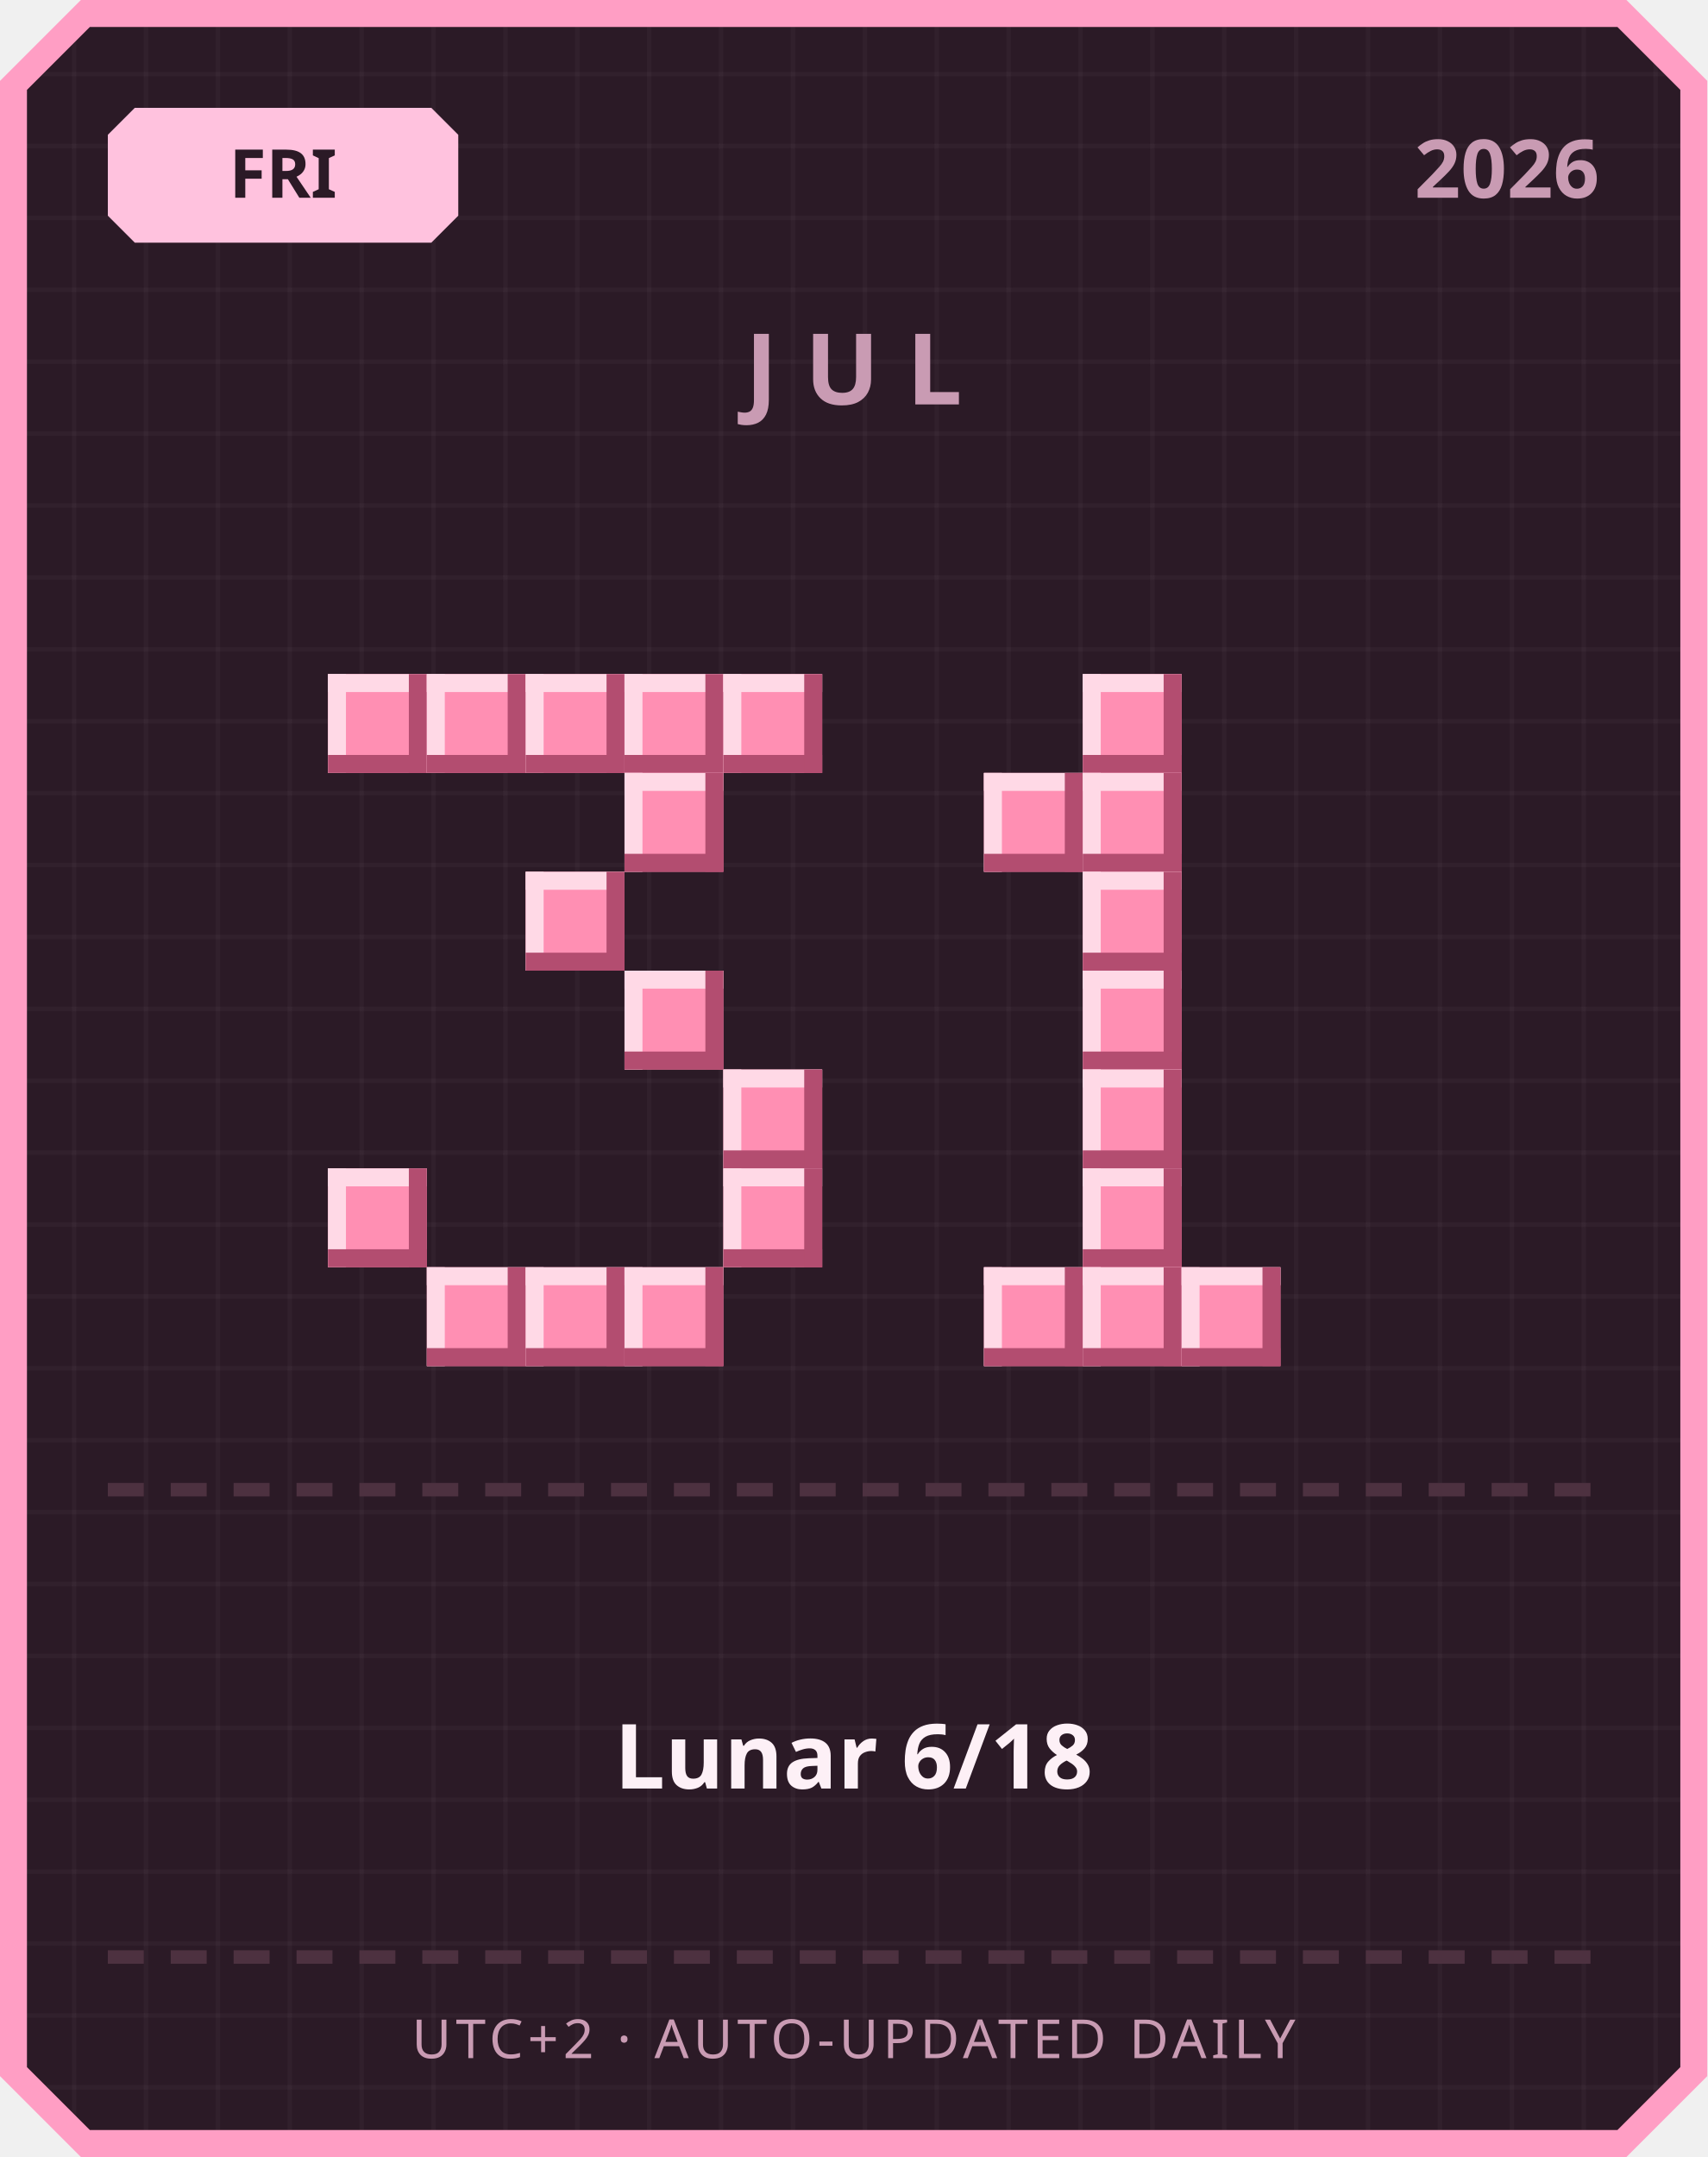
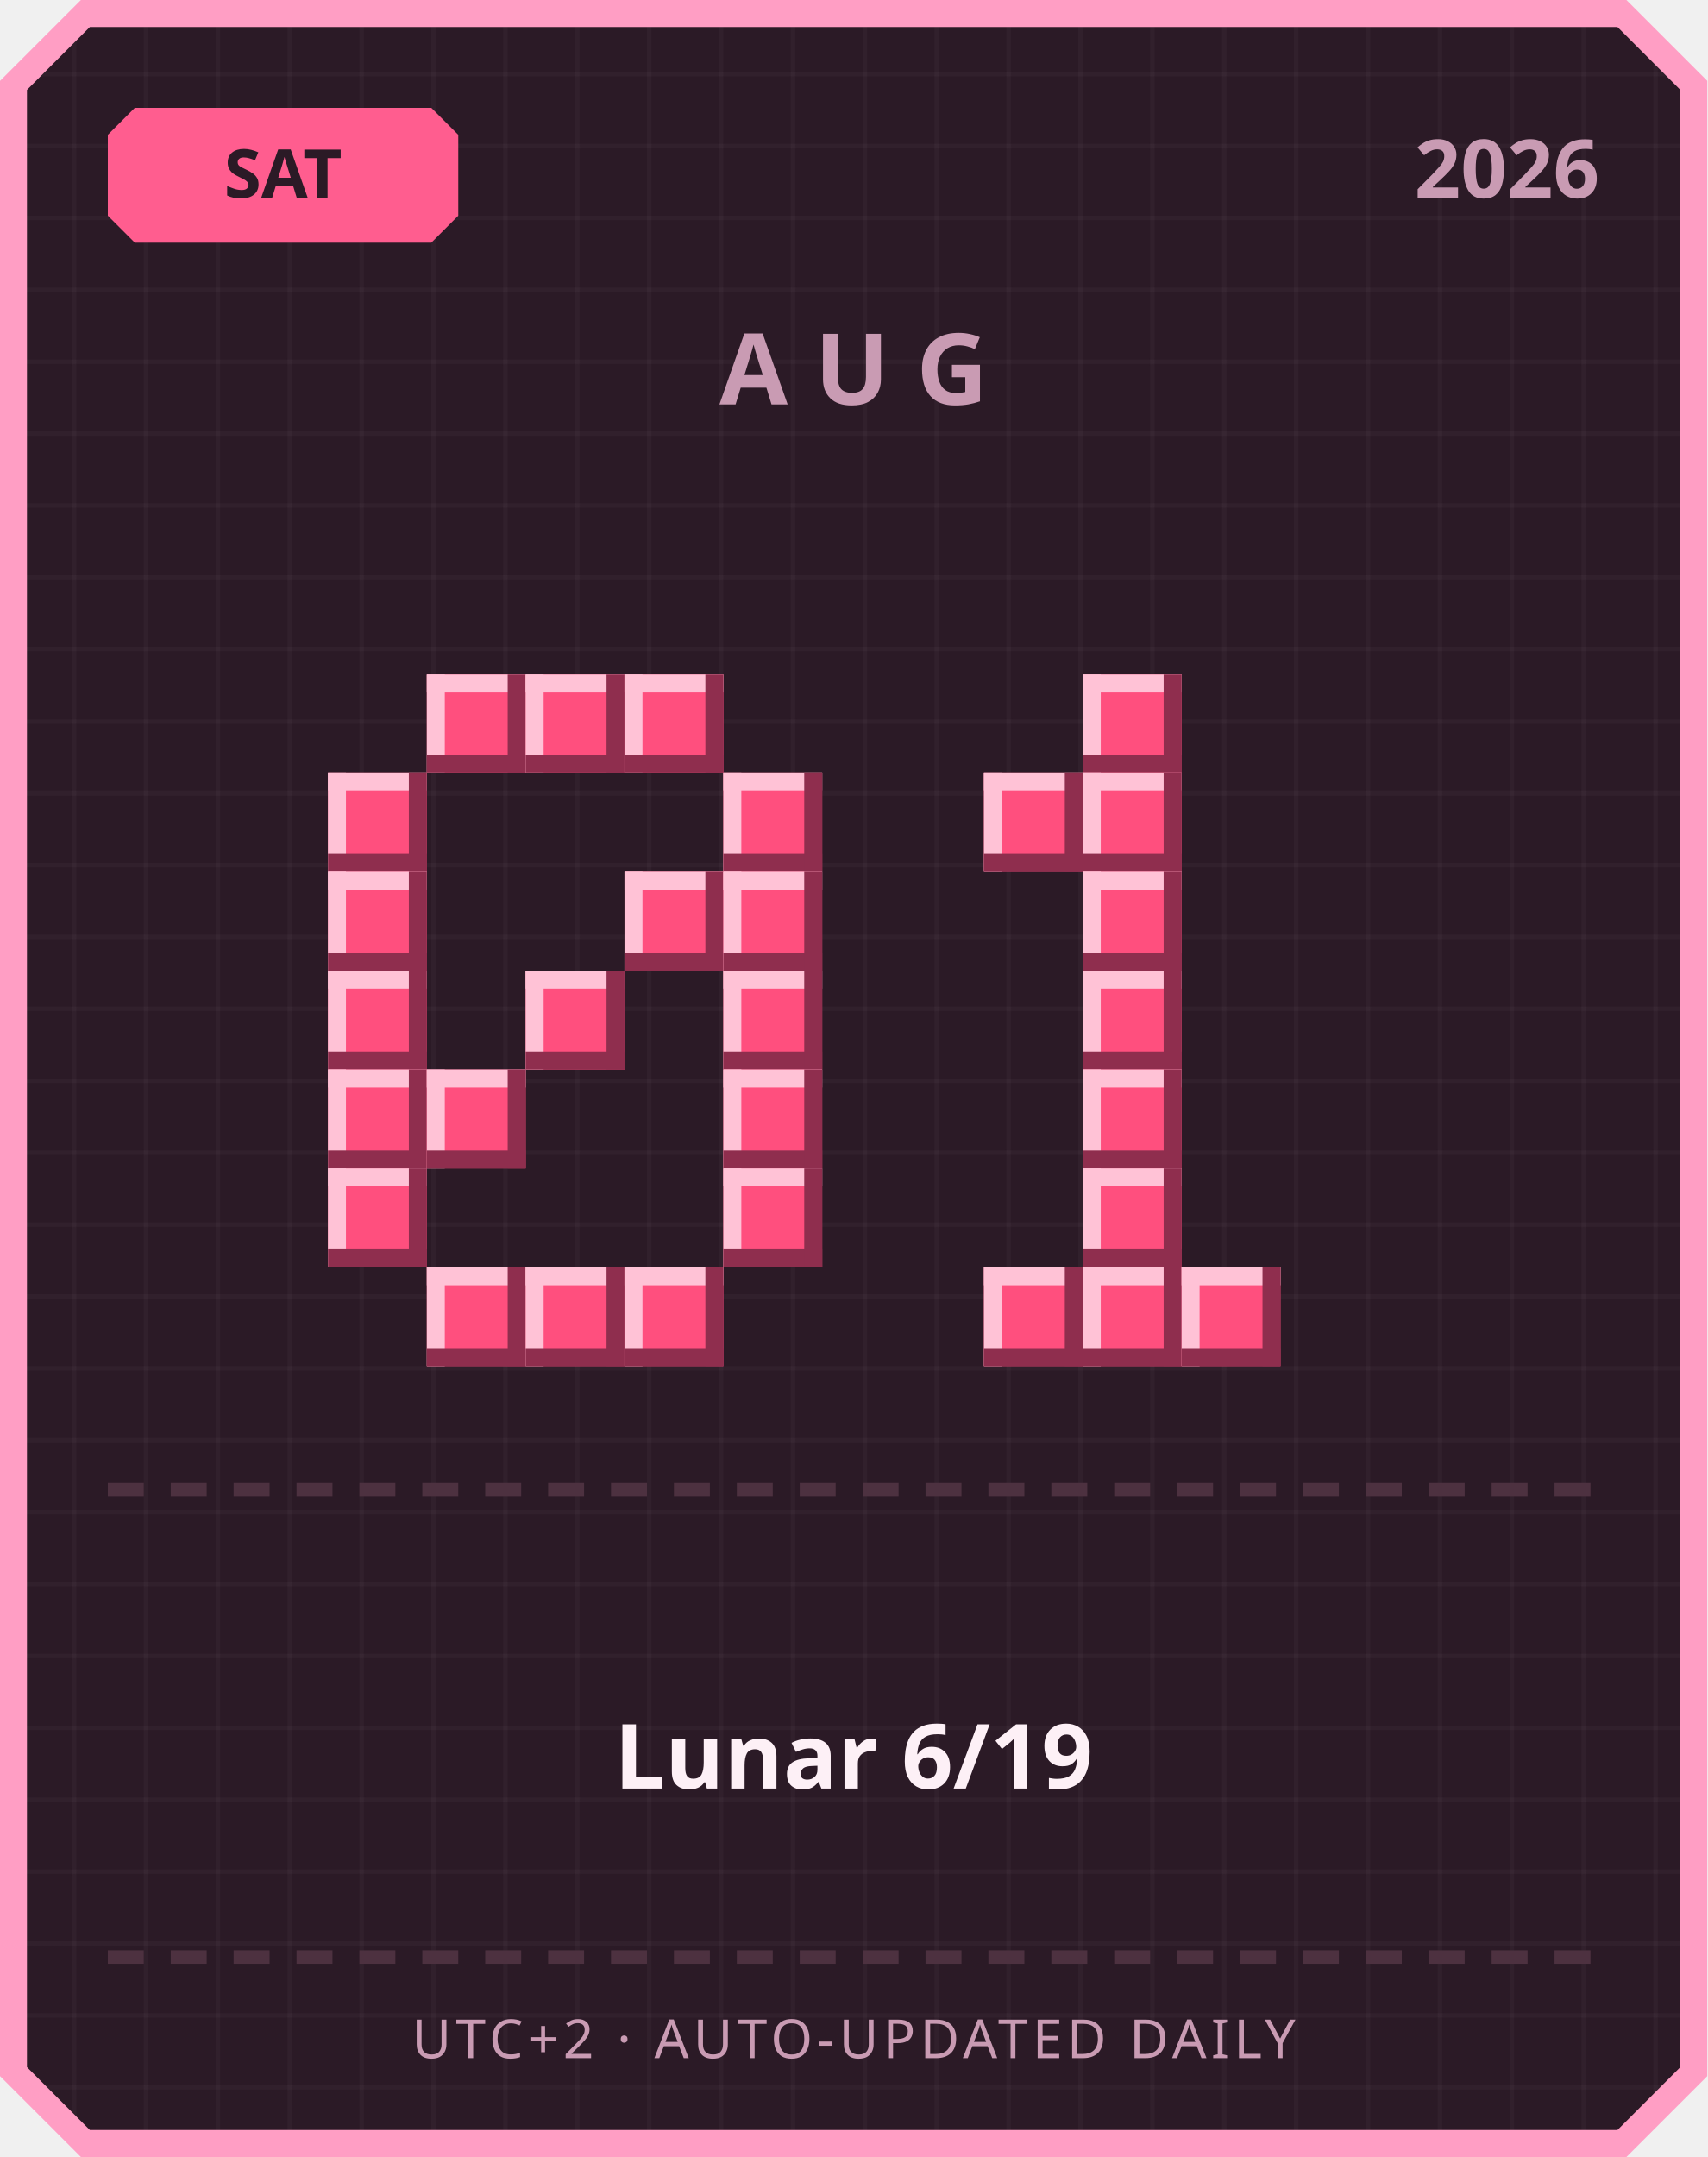
<svg xmlns="http://www.w3.org/2000/svg" width="380" height="480" viewBox="0 0 380 480">
  <defs>
    <pattern id="grid" width="16" height="16" patternUnits="userSpaceOnUse">
      <rect width="16" height="16" fill="#2b1a26" />
      <rect width="1" height="16" fill="#ffffff" opacity="0.03" />
      <rect width="16" height="1" fill="#ffffff" opacity="0.03" />
    </pattern>
  </defs>
  <path d="M 18,0 L 362,0 L 380,18 L 380,462 L 362,480 L 18,480 L 0,462 L 0,18 Z" fill="#ff9ec4" />
  <path d="M 20,6 L 360,6 L 374,20 L 374,460 L 360,474 L 20,474 L 6,460 L 6,20 Z" fill="url(#grid)" />
-   <path d="M 30,24 L 96,24 L 102,30 L 102,48 L 96,54 L 30,54 L 24,48 L 24,30 Z" fill="#ffc2de" />
-   <text x="63" y="44" text-anchor="middle" font-family="'Segoe UI', sans-serif" font-size="15" font-weight="700" fill="#2b1a26">FRI</text>
+   <path d="M 30,24 L 96,24 L 102,30 L 102,48 L 96,54 L 30,54 L 24,48 L 24,30 Z" fill="#ff5d8f" />
+   <text x="63" y="44" text-anchor="middle" font-family="'Segoe UI', sans-serif" font-size="15" font-weight="700" fill="#2b1a26">SAT</text>
  <text x="356" y="44" text-anchor="end" font-family="'Segoe UI', sans-serif" font-size="18" font-weight="700" fill="#c99bb3">2026</text>
-   <text x="190" y="90" text-anchor="middle" font-family="'Segoe UI', sans-serif" font-size="22" font-weight="700" letter-spacing="6" fill="#c99bb3">JUL</text>
-   <rect x="73" y="150" width="22" height="22" fill="#ff8fb3" />
-   <rect x="73" y="150" width="22" height="4" fill="#ffd9e6" />
-   <rect x="73" y="150" width="4" height="22" fill="#ffd9e6" />
-   <rect x="73" y="168" width="22" height="4" fill="#b34d70" />
-   <rect x="91" y="150" width="4" height="22" fill="#b34d70" />
-   <rect x="95" y="150" width="22" height="22" fill="#ff8fb3" />
-   <rect x="95" y="150" width="22" height="4" fill="#ffd9e6" />
-   <rect x="95" y="150" width="4" height="22" fill="#ffd9e6" />
-   <rect x="95" y="168" width="22" height="4" fill="#b34d70" />
-   <rect x="113" y="150" width="4" height="22" fill="#b34d70" />
-   <rect x="117" y="150" width="22" height="22" fill="#ff8fb3" />
-   <rect x="117" y="150" width="22" height="4" fill="#ffd9e6" />
-   <rect x="117" y="150" width="4" height="22" fill="#ffd9e6" />
-   <rect x="117" y="168" width="22" height="4" fill="#b34d70" />
-   <rect x="135" y="150" width="4" height="22" fill="#b34d70" />
-   <rect x="139" y="150" width="22" height="22" fill="#ff8fb3" />
-   <rect x="139" y="150" width="22" height="4" fill="#ffd9e6" />
-   <rect x="139" y="150" width="4" height="22" fill="#ffd9e6" />
-   <rect x="139" y="168" width="22" height="4" fill="#b34d70" />
-   <rect x="157" y="150" width="4" height="22" fill="#b34d70" />
-   <rect x="161" y="150" width="22" height="22" fill="#ff8fb3" />
-   <rect x="161" y="150" width="22" height="4" fill="#ffd9e6" />
-   <rect x="161" y="150" width="4" height="22" fill="#ffd9e6" />
-   <rect x="161" y="168" width="22" height="4" fill="#b34d70" />
-   <rect x="179" y="150" width="4" height="22" fill="#b34d70" />
-   <rect x="139" y="172" width="22" height="22" fill="#ff8fb3" />
-   <rect x="139" y="172" width="22" height="4" fill="#ffd9e6" />
-   <rect x="139" y="172" width="4" height="22" fill="#ffd9e6" />
-   <rect x="139" y="190" width="22" height="4" fill="#b34d70" />
-   <rect x="157" y="172" width="4" height="22" fill="#b34d70" />
-   <rect x="117" y="194" width="22" height="22" fill="#ff8fb3" />
-   <rect x="117" y="194" width="22" height="4" fill="#ffd9e6" />
-   <rect x="117" y="194" width="4" height="22" fill="#ffd9e6" />
-   <rect x="117" y="212" width="22" height="4" fill="#b34d70" />
-   <rect x="135" y="194" width="4" height="22" fill="#b34d70" />
-   <rect x="139" y="216" width="22" height="22" fill="#ff8fb3" />
-   <rect x="139" y="216" width="22" height="4" fill="#ffd9e6" />
-   <rect x="139" y="216" width="4" height="22" fill="#ffd9e6" />
-   <rect x="139" y="234" width="22" height="4" fill="#b34d70" />
-   <rect x="157" y="216" width="4" height="22" fill="#b34d70" />
-   <rect x="161" y="238" width="22" height="22" fill="#ff8fb3" />
-   <rect x="161" y="238" width="22" height="4" fill="#ffd9e6" />
-   <rect x="161" y="238" width="4" height="22" fill="#ffd9e6" />
-   <rect x="161" y="256" width="22" height="4" fill="#b34d70" />
-   <rect x="179" y="238" width="4" height="22" fill="#b34d70" />
-   <rect x="73" y="260" width="22" height="22" fill="#ff8fb3" />
-   <rect x="73" y="260" width="22" height="4" fill="#ffd9e6" />
-   <rect x="73" y="260" width="4" height="22" fill="#ffd9e6" />
-   <rect x="73" y="278" width="22" height="4" fill="#b34d70" />
-   <rect x="91" y="260" width="4" height="22" fill="#b34d70" />
-   <rect x="161" y="260" width="22" height="22" fill="#ff8fb3" />
-   <rect x="161" y="260" width="22" height="4" fill="#ffd9e6" />
-   <rect x="161" y="260" width="4" height="22" fill="#ffd9e6" />
-   <rect x="161" y="278" width="22" height="4" fill="#b34d70" />
-   <rect x="179" y="260" width="4" height="22" fill="#b34d70" />
-   <rect x="95" y="282" width="22" height="22" fill="#ff8fb3" />
-   <rect x="95" y="282" width="22" height="4" fill="#ffd9e6" />
-   <rect x="95" y="282" width="4" height="22" fill="#ffd9e6" />
-   <rect x="95" y="300" width="22" height="4" fill="#b34d70" />
-   <rect x="113" y="282" width="4" height="22" fill="#b34d70" />
-   <rect x="117" y="282" width="22" height="22" fill="#ff8fb3" />
-   <rect x="117" y="282" width="22" height="4" fill="#ffd9e6" />
-   <rect x="117" y="282" width="4" height="22" fill="#ffd9e6" />
-   <rect x="117" y="300" width="22" height="4" fill="#b34d70" />
-   <rect x="135" y="282" width="4" height="22" fill="#b34d70" />
-   <rect x="139" y="282" width="22" height="22" fill="#ff8fb3" />
-   <rect x="139" y="282" width="22" height="4" fill="#ffd9e6" />
-   <rect x="139" y="282" width="4" height="22" fill="#ffd9e6" />
-   <rect x="139" y="300" width="22" height="4" fill="#b34d70" />
-   <rect x="157" y="282" width="4" height="22" fill="#b34d70" />
-   <rect x="241" y="150" width="22" height="22" fill="#ff8fb3" />
-   <rect x="241" y="150" width="22" height="4" fill="#ffd9e6" />
-   <rect x="241" y="150" width="4" height="22" fill="#ffd9e6" />
-   <rect x="241" y="168" width="22" height="4" fill="#b34d70" />
-   <rect x="259" y="150" width="4" height="22" fill="#b34d70" />
-   <rect x="219" y="172" width="22" height="22" fill="#ff8fb3" />
-   <rect x="219" y="172" width="22" height="4" fill="#ffd9e6" />
-   <rect x="219" y="172" width="4" height="22" fill="#ffd9e6" />
-   <rect x="219" y="190" width="22" height="4" fill="#b34d70" />
-   <rect x="237" y="172" width="4" height="22" fill="#b34d70" />
-   <rect x="241" y="172" width="22" height="22" fill="#ff8fb3" />
-   <rect x="241" y="172" width="22" height="4" fill="#ffd9e6" />
-   <rect x="241" y="172" width="4" height="22" fill="#ffd9e6" />
-   <rect x="241" y="190" width="22" height="4" fill="#b34d70" />
-   <rect x="259" y="172" width="4" height="22" fill="#b34d70" />
-   <rect x="241" y="194" width="22" height="22" fill="#ff8fb3" />
-   <rect x="241" y="194" width="22" height="4" fill="#ffd9e6" />
-   <rect x="241" y="194" width="4" height="22" fill="#ffd9e6" />
-   <rect x="241" y="212" width="22" height="4" fill="#b34d70" />
-   <rect x="259" y="194" width="4" height="22" fill="#b34d70" />
-   <rect x="241" y="216" width="22" height="22" fill="#ff8fb3" />
-   <rect x="241" y="216" width="22" height="4" fill="#ffd9e6" />
-   <rect x="241" y="216" width="4" height="22" fill="#ffd9e6" />
-   <rect x="241" y="234" width="22" height="4" fill="#b34d70" />
-   <rect x="259" y="216" width="4" height="22" fill="#b34d70" />
-   <rect x="241" y="238" width="22" height="22" fill="#ff8fb3" />
-   <rect x="241" y="238" width="22" height="4" fill="#ffd9e6" />
-   <rect x="241" y="238" width="4" height="22" fill="#ffd9e6" />
-   <rect x="241" y="256" width="22" height="4" fill="#b34d70" />
-   <rect x="259" y="238" width="4" height="22" fill="#b34d70" />
-   <rect x="241" y="260" width="22" height="22" fill="#ff8fb3" />
-   <rect x="241" y="260" width="22" height="4" fill="#ffd9e6" />
-   <rect x="241" y="260" width="4" height="22" fill="#ffd9e6" />
-   <rect x="241" y="278" width="22" height="4" fill="#b34d70" />
-   <rect x="259" y="260" width="4" height="22" fill="#b34d70" />
-   <rect x="219" y="282" width="22" height="22" fill="#ff8fb3" />
-   <rect x="219" y="282" width="22" height="4" fill="#ffd9e6" />
-   <rect x="219" y="282" width="4" height="22" fill="#ffd9e6" />
-   <rect x="219" y="300" width="22" height="4" fill="#b34d70" />
-   <rect x="237" y="282" width="4" height="22" fill="#b34d70" />
-   <rect x="241" y="282" width="22" height="22" fill="#ff8fb3" />
-   <rect x="241" y="282" width="22" height="4" fill="#ffd9e6" />
-   <rect x="241" y="282" width="4" height="22" fill="#ffd9e6" />
-   <rect x="241" y="300" width="22" height="4" fill="#b34d70" />
-   <rect x="259" y="282" width="4" height="22" fill="#b34d70" />
-   <rect x="263" y="282" width="22" height="22" fill="#ff8fb3" />
-   <rect x="263" y="282" width="22" height="4" fill="#ffd9e6" />
-   <rect x="263" y="282" width="4" height="22" fill="#ffd9e6" />
-   <rect x="263" y="300" width="22" height="4" fill="#b34d70" />
-   <rect x="281" y="282" width="4" height="22" fill="#b34d70" />
+   <text x="190" y="90" text-anchor="middle" font-family="'Segoe UI', sans-serif" font-size="22" font-weight="700" letter-spacing="6" fill="#c99bb3">AUG</text>
+   <rect x="95" y="150" width="22" height="22" fill="#ff4f7e" />
+   <rect x="95" y="150" width="22" height="4" fill="#ffc2d6" />
+   <rect x="95" y="150" width="4" height="22" fill="#ffc2d6" />
+   <rect x="95" y="168" width="22" height="4" fill="#8f2e4e" />
+   <rect x="113" y="150" width="4" height="22" fill="#8f2e4e" />
+   <rect x="117" y="150" width="22" height="22" fill="#ff4f7e" />
+   <rect x="117" y="150" width="22" height="4" fill="#ffc2d6" />
+   <rect x="117" y="150" width="4" height="22" fill="#ffc2d6" />
+   <rect x="117" y="168" width="22" height="4" fill="#8f2e4e" />
+   <rect x="135" y="150" width="4" height="22" fill="#8f2e4e" />
+   <rect x="139" y="150" width="22" height="22" fill="#ff4f7e" />
+   <rect x="139" y="150" width="22" height="4" fill="#ffc2d6" />
+   <rect x="139" y="150" width="4" height="22" fill="#ffc2d6" />
+   <rect x="139" y="168" width="22" height="4" fill="#8f2e4e" />
+   <rect x="157" y="150" width="4" height="22" fill="#8f2e4e" />
+   <rect x="73" y="172" width="22" height="22" fill="#ff4f7e" />
+   <rect x="73" y="172" width="22" height="4" fill="#ffc2d6" />
+   <rect x="73" y="172" width="4" height="22" fill="#ffc2d6" />
+   <rect x="73" y="190" width="22" height="4" fill="#8f2e4e" />
+   <rect x="91" y="172" width="4" height="22" fill="#8f2e4e" />
+   <rect x="161" y="172" width="22" height="22" fill="#ff4f7e" />
+   <rect x="161" y="172" width="22" height="4" fill="#ffc2d6" />
+   <rect x="161" y="172" width="4" height="22" fill="#ffc2d6" />
+   <rect x="161" y="190" width="22" height="4" fill="#8f2e4e" />
+   <rect x="179" y="172" width="4" height="22" fill="#8f2e4e" />
+   <rect x="73" y="194" width="22" height="22" fill="#ff4f7e" />
+   <rect x="73" y="194" width="22" height="4" fill="#ffc2d6" />
+   <rect x="73" y="194" width="4" height="22" fill="#ffc2d6" />
+   <rect x="73" y="212" width="22" height="4" fill="#8f2e4e" />
+   <rect x="91" y="194" width="4" height="22" fill="#8f2e4e" />
+   <rect x="139" y="194" width="22" height="22" fill="#ff4f7e" />
+   <rect x="139" y="194" width="22" height="4" fill="#ffc2d6" />
+   <rect x="139" y="194" width="4" height="22" fill="#ffc2d6" />
+   <rect x="139" y="212" width="22" height="4" fill="#8f2e4e" />
+   <rect x="157" y="194" width="4" height="22" fill="#8f2e4e" />
+   <rect x="161" y="194" width="22" height="22" fill="#ff4f7e" />
+   <rect x="161" y="194" width="22" height="4" fill="#ffc2d6" />
+   <rect x="161" y="194" width="4" height="22" fill="#ffc2d6" />
+   <rect x="161" y="212" width="22" height="4" fill="#8f2e4e" />
+   <rect x="179" y="194" width="4" height="22" fill="#8f2e4e" />
+   <rect x="73" y="216" width="22" height="22" fill="#ff4f7e" />
+   <rect x="73" y="216" width="22" height="4" fill="#ffc2d6" />
+   <rect x="73" y="216" width="4" height="22" fill="#ffc2d6" />
+   <rect x="73" y="234" width="22" height="4" fill="#8f2e4e" />
+   <rect x="91" y="216" width="4" height="22" fill="#8f2e4e" />
+   <rect x="117" y="216" width="22" height="22" fill="#ff4f7e" />
+   <rect x="117" y="216" width="22" height="4" fill="#ffc2d6" />
+   <rect x="117" y="216" width="4" height="22" fill="#ffc2d6" />
+   <rect x="117" y="234" width="22" height="4" fill="#8f2e4e" />
+   <rect x="135" y="216" width="4" height="22" fill="#8f2e4e" />
+   <rect x="161" y="216" width="22" height="22" fill="#ff4f7e" />
+   <rect x="161" y="216" width="22" height="4" fill="#ffc2d6" />
+   <rect x="161" y="216" width="4" height="22" fill="#ffc2d6" />
+   <rect x="161" y="234" width="22" height="4" fill="#8f2e4e" />
+   <rect x="179" y="216" width="4" height="22" fill="#8f2e4e" />
+   <rect x="73" y="238" width="22" height="22" fill="#ff4f7e" />
+   <rect x="73" y="238" width="22" height="4" fill="#ffc2d6" />
+   <rect x="73" y="238" width="4" height="22" fill="#ffc2d6" />
+   <rect x="73" y="256" width="22" height="4" fill="#8f2e4e" />
+   <rect x="91" y="238" width="4" height="22" fill="#8f2e4e" />
+   <rect x="95" y="238" width="22" height="22" fill="#ff4f7e" />
+   <rect x="95" y="238" width="22" height="4" fill="#ffc2d6" />
+   <rect x="95" y="238" width="4" height="22" fill="#ffc2d6" />
+   <rect x="95" y="256" width="22" height="4" fill="#8f2e4e" />
+   <rect x="113" y="238" width="4" height="22" fill="#8f2e4e" />
+   <rect x="161" y="238" width="22" height="22" fill="#ff4f7e" />
+   <rect x="161" y="238" width="22" height="4" fill="#ffc2d6" />
+   <rect x="161" y="238" width="4" height="22" fill="#ffc2d6" />
+   <rect x="161" y="256" width="22" height="4" fill="#8f2e4e" />
+   <rect x="179" y="238" width="4" height="22" fill="#8f2e4e" />
+   <rect x="73" y="260" width="22" height="22" fill="#ff4f7e" />
+   <rect x="73" y="260" width="22" height="4" fill="#ffc2d6" />
+   <rect x="73" y="260" width="4" height="22" fill="#ffc2d6" />
+   <rect x="73" y="278" width="22" height="4" fill="#8f2e4e" />
+   <rect x="91" y="260" width="4" height="22" fill="#8f2e4e" />
+   <rect x="161" y="260" width="22" height="22" fill="#ff4f7e" />
+   <rect x="161" y="260" width="22" height="4" fill="#ffc2d6" />
+   <rect x="161" y="260" width="4" height="22" fill="#ffc2d6" />
+   <rect x="161" y="278" width="22" height="4" fill="#8f2e4e" />
+   <rect x="179" y="260" width="4" height="22" fill="#8f2e4e" />
+   <rect x="95" y="282" width="22" height="22" fill="#ff4f7e" />
+   <rect x="95" y="282" width="22" height="4" fill="#ffc2d6" />
+   <rect x="95" y="282" width="4" height="22" fill="#ffc2d6" />
+   <rect x="95" y="300" width="22" height="4" fill="#8f2e4e" />
+   <rect x="113" y="282" width="4" height="22" fill="#8f2e4e" />
+   <rect x="117" y="282" width="22" height="22" fill="#ff4f7e" />
+   <rect x="117" y="282" width="22" height="4" fill="#ffc2d6" />
+   <rect x="117" y="282" width="4" height="22" fill="#ffc2d6" />
+   <rect x="117" y="300" width="22" height="4" fill="#8f2e4e" />
+   <rect x="135" y="282" width="4" height="22" fill="#8f2e4e" />
+   <rect x="139" y="282" width="22" height="22" fill="#ff4f7e" />
+   <rect x="139" y="282" width="22" height="4" fill="#ffc2d6" />
+   <rect x="139" y="282" width="4" height="22" fill="#ffc2d6" />
+   <rect x="139" y="300" width="22" height="4" fill="#8f2e4e" />
+   <rect x="157" y="282" width="4" height="22" fill="#8f2e4e" />
+   <rect x="241" y="150" width="22" height="22" fill="#ff4f7e" />
+   <rect x="241" y="150" width="22" height="4" fill="#ffc2d6" />
+   <rect x="241" y="150" width="4" height="22" fill="#ffc2d6" />
+   <rect x="241" y="168" width="22" height="4" fill="#8f2e4e" />
+   <rect x="259" y="150" width="4" height="22" fill="#8f2e4e" />
+   <rect x="219" y="172" width="22" height="22" fill="#ff4f7e" />
+   <rect x="219" y="172" width="22" height="4" fill="#ffc2d6" />
+   <rect x="219" y="172" width="4" height="22" fill="#ffc2d6" />
+   <rect x="219" y="190" width="22" height="4" fill="#8f2e4e" />
+   <rect x="237" y="172" width="4" height="22" fill="#8f2e4e" />
+   <rect x="241" y="172" width="22" height="22" fill="#ff4f7e" />
+   <rect x="241" y="172" width="22" height="4" fill="#ffc2d6" />
+   <rect x="241" y="172" width="4" height="22" fill="#ffc2d6" />
+   <rect x="241" y="190" width="22" height="4" fill="#8f2e4e" />
+   <rect x="259" y="172" width="4" height="22" fill="#8f2e4e" />
+   <rect x="241" y="194" width="22" height="22" fill="#ff4f7e" />
+   <rect x="241" y="194" width="22" height="4" fill="#ffc2d6" />
+   <rect x="241" y="194" width="4" height="22" fill="#ffc2d6" />
+   <rect x="241" y="212" width="22" height="4" fill="#8f2e4e" />
+   <rect x="259" y="194" width="4" height="22" fill="#8f2e4e" />
+   <rect x="241" y="216" width="22" height="22" fill="#ff4f7e" />
+   <rect x="241" y="216" width="22" height="4" fill="#ffc2d6" />
+   <rect x="241" y="216" width="4" height="22" fill="#ffc2d6" />
+   <rect x="241" y="234" width="22" height="4" fill="#8f2e4e" />
+   <rect x="259" y="216" width="4" height="22" fill="#8f2e4e" />
+   <rect x="241" y="238" width="22" height="22" fill="#ff4f7e" />
+   <rect x="241" y="238" width="22" height="4" fill="#ffc2d6" />
+   <rect x="241" y="238" width="4" height="22" fill="#ffc2d6" />
+   <rect x="241" y="256" width="22" height="4" fill="#8f2e4e" />
+   <rect x="259" y="238" width="4" height="22" fill="#8f2e4e" />
+   <rect x="241" y="260" width="22" height="22" fill="#ff4f7e" />
+   <rect x="241" y="260" width="22" height="4" fill="#ffc2d6" />
+   <rect x="241" y="260" width="4" height="22" fill="#ffc2d6" />
+   <rect x="241" y="278" width="22" height="4" fill="#8f2e4e" />
+   <rect x="259" y="260" width="4" height="22" fill="#8f2e4e" />
+   <rect x="219" y="282" width="22" height="22" fill="#ff4f7e" />
+   <rect x="219" y="282" width="22" height="4" fill="#ffc2d6" />
+   <rect x="219" y="282" width="4" height="22" fill="#ffc2d6" />
+   <rect x="219" y="300" width="22" height="4" fill="#8f2e4e" />
+   <rect x="237" y="282" width="4" height="22" fill="#8f2e4e" />
+   <rect x="241" y="282" width="22" height="22" fill="#ff4f7e" />
+   <rect x="241" y="282" width="22" height="4" fill="#ffc2d6" />
+   <rect x="241" y="282" width="4" height="22" fill="#ffc2d6" />
+   <rect x="241" y="300" width="22" height="4" fill="#8f2e4e" />
+   <rect x="259" y="282" width="4" height="22" fill="#8f2e4e" />
+   <rect x="263" y="282" width="22" height="22" fill="#ff4f7e" />
+   <rect x="263" y="282" width="22" height="4" fill="#ffc2d6" />
+   <rect x="263" y="282" width="4" height="22" fill="#ffc2d6" />
+   <rect x="263" y="300" width="22" height="4" fill="#8f2e4e" />
+   <rect x="281" y="282" width="4" height="22" fill="#8f2e4e" />
  <rect x="24" y="330" width="8" height="3" fill="#4d3140" />
  <rect x="38" y="330" width="8" height="3" fill="#4d3140" />
  <rect x="52" y="330" width="8" height="3" fill="#4d3140" />
  <rect x="66" y="330" width="8" height="3" fill="#4d3140" />
  <rect x="80" y="330" width="8" height="3" fill="#4d3140" />
  <rect x="94" y="330" width="8" height="3" fill="#4d3140" />
  <rect x="108" y="330" width="8" height="3" fill="#4d3140" />
  <rect x="122" y="330" width="8" height="3" fill="#4d3140" />
  <rect x="136" y="330" width="8" height="3" fill="#4d3140" />
  <rect x="150" y="330" width="8" height="3" fill="#4d3140" />
  <rect x="164" y="330" width="8" height="3" fill="#4d3140" />
  <rect x="178" y="330" width="8" height="3" fill="#4d3140" />
  <rect x="192" y="330" width="8" height="3" fill="#4d3140" />
  <rect x="206" y="330" width="8" height="3" fill="#4d3140" />
  <rect x="220" y="330" width="8" height="3" fill="#4d3140" />
  <rect x="234" y="330" width="8" height="3" fill="#4d3140" />
  <rect x="248" y="330" width="8" height="3" fill="#4d3140" />
  <rect x="262" y="330" width="8" height="3" fill="#4d3140" />
  <rect x="276" y="330" width="8" height="3" fill="#4d3140" />
  <rect x="290" y="330" width="8" height="3" fill="#4d3140" />
  <rect x="304" y="330" width="8" height="3" fill="#4d3140" />
  <rect x="318" y="330" width="8" height="3" fill="#4d3140" />
  <rect x="332" y="330" width="8" height="3" fill="#4d3140" />
  <rect x="346" y="330" width="8" height="3" fill="#4d3140" />
-   <text x="190" y="398" text-anchor="middle" font-family="'Segoe UI', 'Microsoft JhengHei', sans-serif" font-size="20" font-weight="700" fill="#fdf0f6">Lunar 6/18</text>
+   <text x="190" y="398" text-anchor="middle" font-family="'Segoe UI', 'Microsoft JhengHei', sans-serif" font-size="20" font-weight="700" fill="#fdf0f6">Lunar 6/19</text>
  <rect x="24" y="434" width="8" height="3" fill="#4d3140" />
  <rect x="38" y="434" width="8" height="3" fill="#4d3140" />
  <rect x="52" y="434" width="8" height="3" fill="#4d3140" />
  <rect x="66" y="434" width="8" height="3" fill="#4d3140" />
  <rect x="80" y="434" width="8" height="3" fill="#4d3140" />
  <rect x="94" y="434" width="8" height="3" fill="#4d3140" />
  <rect x="108" y="434" width="8" height="3" fill="#4d3140" />
  <rect x="122" y="434" width="8" height="3" fill="#4d3140" />
  <rect x="136" y="434" width="8" height="3" fill="#4d3140" />
  <rect x="150" y="434" width="8" height="3" fill="#4d3140" />
  <rect x="164" y="434" width="8" height="3" fill="#4d3140" />
  <rect x="178" y="434" width="8" height="3" fill="#4d3140" />
  <rect x="192" y="434" width="8" height="3" fill="#4d3140" />
  <rect x="206" y="434" width="8" height="3" fill="#4d3140" />
  <rect x="220" y="434" width="8" height="3" fill="#4d3140" />
  <rect x="234" y="434" width="8" height="3" fill="#4d3140" />
  <rect x="248" y="434" width="8" height="3" fill="#4d3140" />
  <rect x="262" y="434" width="8" height="3" fill="#4d3140" />
  <rect x="276" y="434" width="8" height="3" fill="#4d3140" />
  <rect x="290" y="434" width="8" height="3" fill="#4d3140" />
  <rect x="304" y="434" width="8" height="3" fill="#4d3140" />
  <rect x="318" y="434" width="8" height="3" fill="#4d3140" />
  <rect x="332" y="434" width="8" height="3" fill="#4d3140" />
  <rect x="346" y="434" width="8" height="3" fill="#4d3140" />
  <text x="190" y="458" text-anchor="middle" font-family="'Segoe UI', sans-serif" font-size="12" letter-spacing="1" fill="#c99bb3">UTC+2 · AUTO-UPDATED DAILY</text>
</svg>
